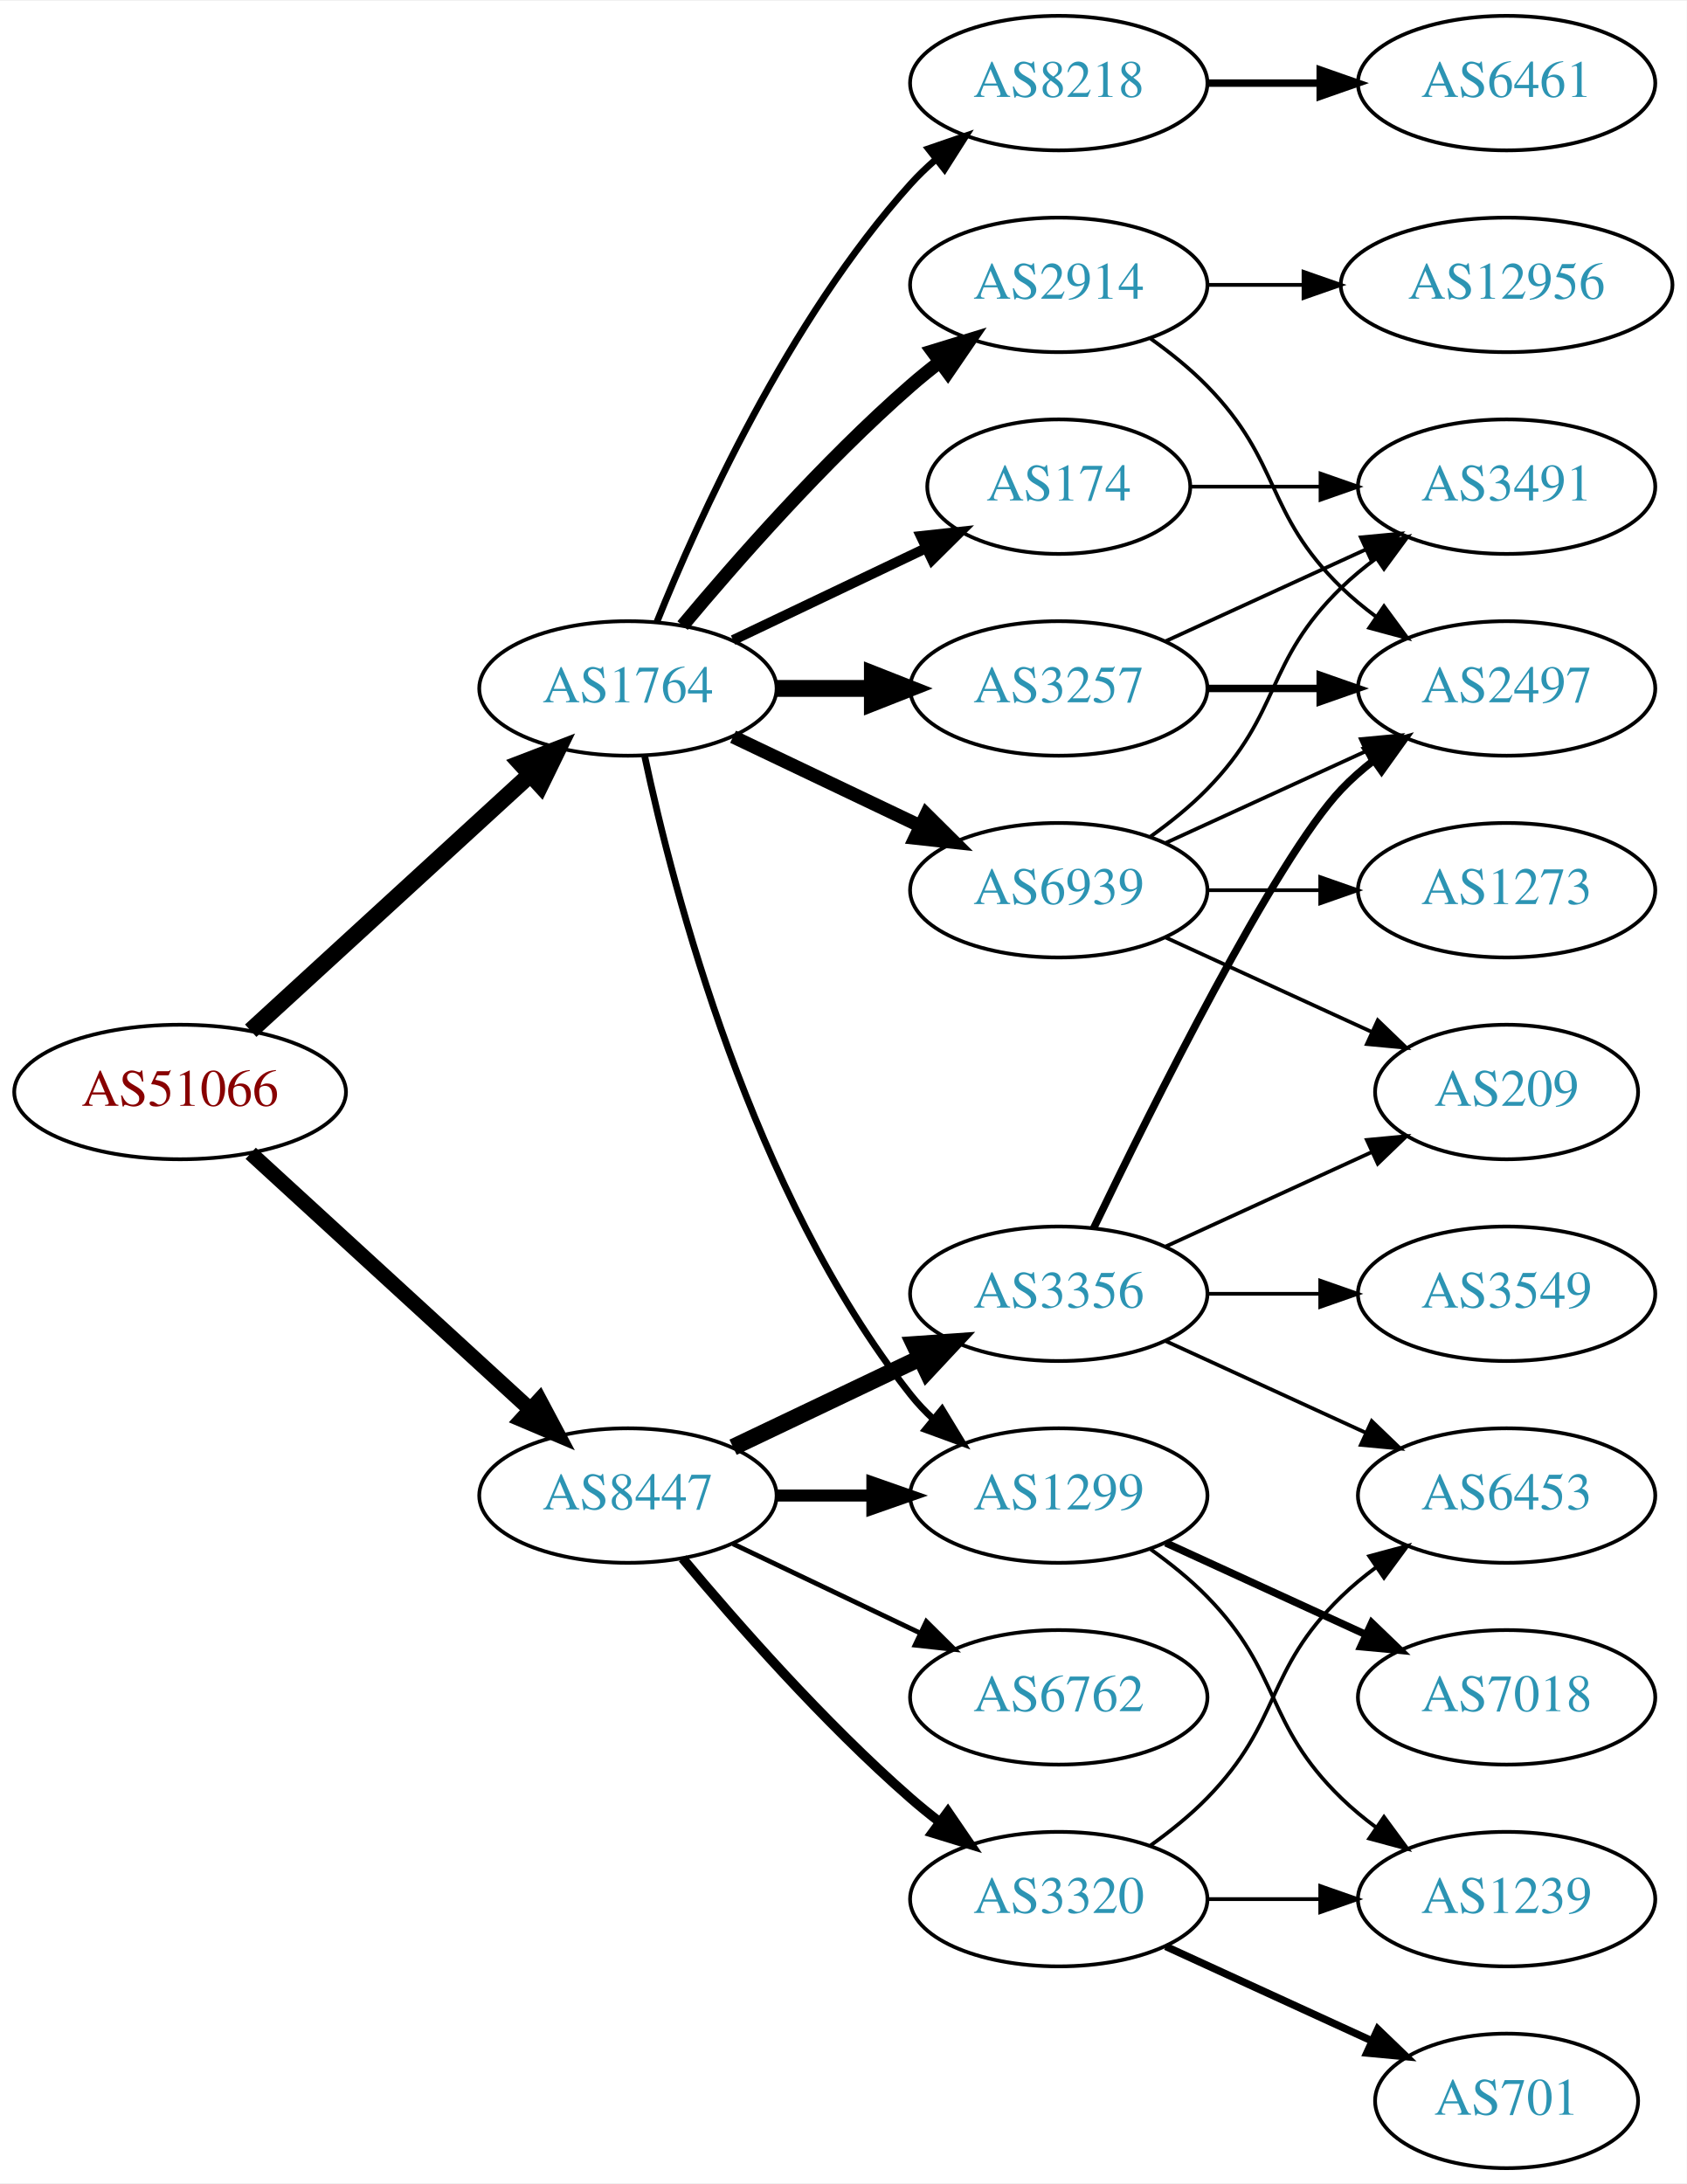
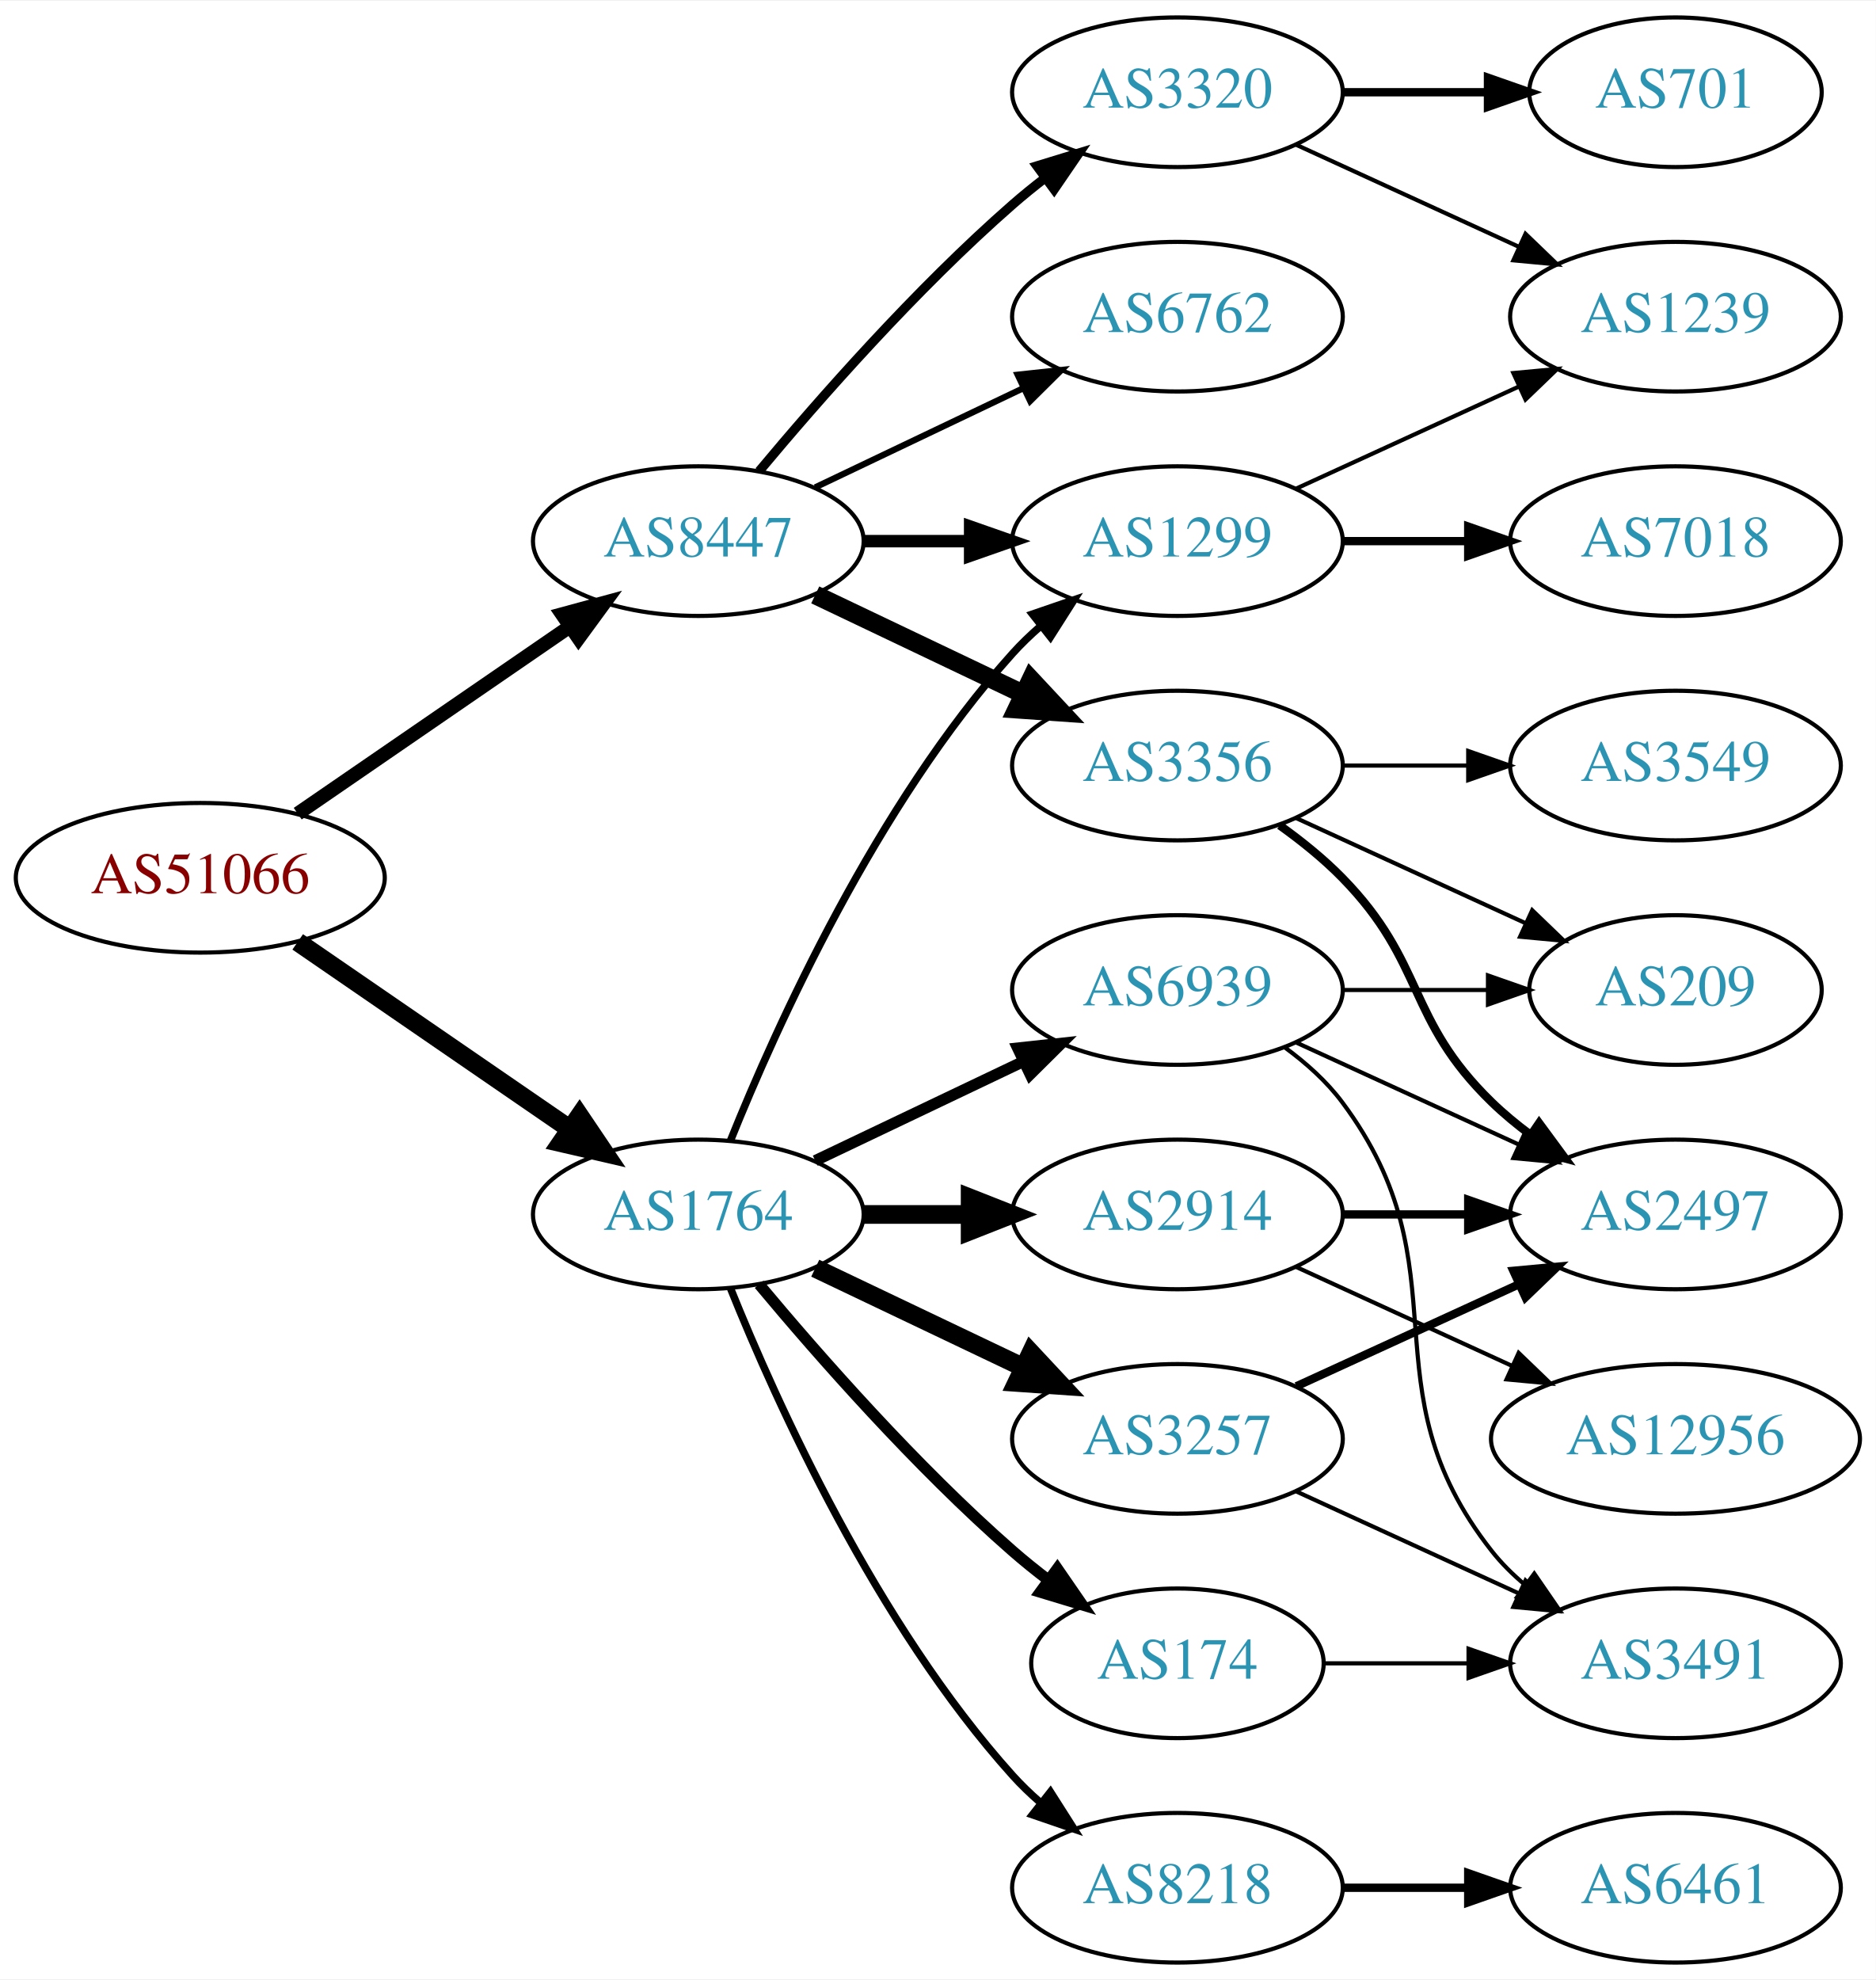
- <svg xmlns="http://www.w3.org/2000/svg" xmlns:xlink="http://www.w3.org/1999/xlink" width="451pt" height="584pt" viewBox="0.00 0.00 451.37 584.00">
-   <g id="graph0" class="graph" transform="scale(1 1) rotate(0) translate(4 580)">
-     <polygon fill="white" stroke="none" points="-4,4 -4,-580 447.37,-580 447.37,4 -4,4" />
+ <svg xmlns="http://www.w3.org/2000/svg" xmlns:xlink="http://www.w3.org/1999/xlink" width="451pt" height="476pt" viewBox="0.00 0.00 451.37 476.00">
+   <g id="graph0" class="graph" transform="scale(1 1) rotate(0) translate(4 472)">
+     <polygon fill="white" stroke="none" points="-4,4 -4,-472 447.37,-472 447.37,4 -4,4" />
    <g id="node1" class="node">
      <g id="a_node1">
        <a xlink:href="/asn/51066" xlink:title="AS51066 ~ AUSTROCONTROL-AS [AT]">
-           <ellipse fill="#ffffff" stroke="black" cx="44.196" cy="-288" rx="44.393" ry="18" />
-           <text text-anchor="middle" x="44.196" y="-284.3" font-family="Times,serif" font-size="14.00" fill="#880000">AS51066</text>
+           <ellipse fill="#ffffff" stroke="black" cx="44.196" cy="-261" rx="44.393" ry="18" />
+           <text text-anchor="middle" x="44.196" y="-257.3" font-family="Times,serif" font-size="14.00" fill="#880000">AS51066</text>
        </a>
      </g>
    </g>
    <g id="node2" class="node">
      <g id="a_node2">
        <a xlink:href="/asn/1764" xlink:title="AS1764 ~ NEXTLAYER-AS [AT]">
-           <ellipse fill="#ffffff" stroke="black" cx="164.039" cy="-396" rx="39.794" ry="18" />
-           <text text-anchor="middle" x="164.039" y="-392.3" font-family="Times,serif" font-size="14.00" fill="#2c94b3">AS1764</text>
+           <ellipse fill="#ffffff" stroke="black" cx="164.039" cy="-180" rx="39.794" ry="18" />
+           <text text-anchor="middle" x="164.039" y="-176.3" font-family="Times,serif" font-size="14.00" fill="#2c94b3">AS1764</text>
        </a>
      </g>
    </g>
    <g id="edge1" class="edge">
-       <path fill="none" stroke="black" stroke-width="4.5" d="M63.094,-304.403C83.022,-322.667 115.38,-352.322 137.857,-372.921" />
-       <polygon fill="black" stroke="black" stroke-width="4.5" points="135.326,-375.943 145.359,-379.797 140.647,-370.137 135.326,-375.943" />
+       <path fill="none" stroke="black" stroke-width="4.5" d="M67.639,-245.574C86.22,-232.802 112.781,-214.545 133.161,-200.537" />
+       <polygon fill="black" stroke="black" stroke-width="4.5" points="135.464,-203.731 141.475,-194.822 131.003,-197.242 135.464,-203.731" />
    </g>
    <g id="node3" class="node">
      <g id="a_node3">
        <a xlink:href="/asn/8447" xlink:title="AS8447 ~ A1 Telekom Austria AG [AT]">
-           <ellipse fill="#ffffff" stroke="black" cx="164.039" cy="-180" rx="39.794" ry="18" />
-           <text text-anchor="middle" x="164.039" y="-176.3" font-family="Times,serif" font-size="14.00" fill="#2c94b3">AS8447</text>
+           <ellipse fill="#ffffff" stroke="black" cx="164.039" cy="-342" rx="39.794" ry="18" />
+           <text text-anchor="middle" x="164.039" y="-338.3" font-family="Times,serif" font-size="14.00" fill="#2c94b3">AS8447</text>
        </a>
      </g>
    </g>
    <g id="edge2" class="edge">
-       <path fill="none" stroke="black" stroke-width="4.05" d="M63.094,-271.597C83.022,-253.333 115.38,-223.678 137.857,-203.079" />
-       <polygon fill="black" stroke="black" stroke-width="4.05" points="140.381,-205.572 145.359,-196.203 135.592,-200.347 140.381,-205.572" />
+       <path fill="none" stroke="black" stroke-width="3.375" d="M67.639,-276.426C86.22,-289.198 112.781,-307.455 133.161,-321.463" />
+       <polygon fill="black" stroke="black" stroke-width="3.375" points="131.251,-324.398 141.475,-327.178 135.216,-318.629 131.251,-324.398" />
    </g>
    <g id="node4" class="node">
      <g id="a_node4">
-         <a xlink:href="/asn/3257" xlink:title="AS3257 ~ GTT [DE]">
-           <ellipse fill="#ffffff" stroke="black" cx="279.332" cy="-396" rx="39.794" ry="18" />
-           <text text-anchor="middle" x="279.332" y="-392.3" font-family="Times,serif" font-size="14.00" fill="#2c94b3">AS3257</text>
+         <a xlink:href="/asn/8218" xlink:title="AS8218 ~ legacy Neotelecoms [FR]">
+           <ellipse fill="#ffffff" stroke="black" cx="279.332" cy="-18" rx="39.794" ry="18" />
+           <text text-anchor="middle" x="279.332" y="-14.3" font-family="Times,serif" font-size="14.00" fill="#2c94b3">AS8218</text>
        </a>
      </g>
    </g>
    <g id="edge3" class="edge">
-       <path fill="none" stroke="black" stroke-width="4.5" d="M203.711,-396C211.914,-396 220.678,-396 229.21,-396" />
-       <polygon fill="black" stroke="black" stroke-width="4.5" points="229.449,-399.938 239.449,-396 229.449,-392.063 229.449,-399.938" />
+       <path fill="none" stroke="black" stroke-width="1.8" d="M171.786,-162.213C182.837,-134.757 206.891,-81.422 239.685,-45 241.688,-42.776 243.906,-40.637 246.239,-38.603" />
+       <polygon fill="black" stroke="black" stroke-width="1.8" points="248.769,-41.065 254.458,-32.127 244.437,-35.567 248.769,-41.065" />
    </g>
    <g id="node5" class="node">
      <g id="a_node5">
-         <a xlink:href="/asn/8218" xlink:title="AS8218 ~ legacy Neotelecoms [FR]">
-           <ellipse fill="#ffffff" stroke="black" cx="279.332" cy="-558" rx="39.794" ry="18" />
-           <text text-anchor="middle" x="279.332" y="-554.3" font-family="Times,serif" font-size="14.00" fill="#2c94b3">AS8218</text>
+         <a xlink:href="/asn/1299" xlink:title="AS1299 ~ Telia Carrier [EU]">
+           <ellipse fill="#ffffff" stroke="black" cx="279.332" cy="-342" rx="39.794" ry="18" />
+           <text text-anchor="middle" x="279.332" y="-338.3" font-family="Times,serif" font-size="14.00" fill="#2c94b3">AS1299</text>
        </a>
      </g>
    </g>
    <g id="edge4" class="edge">
-       <path fill="none" stroke="black" stroke-width="1.8" d="M171.786,-413.787C182.837,-441.243 206.891,-494.578 239.685,-531 241.688,-533.224 243.906,-535.363 246.239,-537.397" />
-       <polygon fill="black" stroke="black" stroke-width="1.8" points="244.437,-540.433 254.458,-543.873 248.769,-534.935 244.437,-540.433" />
+       <path fill="none" stroke="black" stroke-width="1.8" d="M171.786,-197.787C182.837,-225.243 206.891,-278.578 239.685,-315 241.688,-317.224 243.906,-319.363 246.239,-321.397" />
+       <polygon fill="black" stroke="black" stroke-width="1.8" points="244.437,-324.433 254.458,-327.873 248.769,-318.935 244.437,-324.433" />
    </g>
    <g id="node6" class="node">
      <g id="a_node6">
        <a xlink:href="/asn/174" xlink:title="AS174 ~ Cogent Communications [US]">
-           <ellipse fill="#ffffff" stroke="black" cx="279.332" cy="-450" rx="35.194" ry="18" />
-           <text text-anchor="middle" x="279.332" y="-446.3" font-family="Times,serif" font-size="14.00" fill="#2c94b3">AS174</text>
+           <ellipse fill="#ffffff" stroke="black" cx="279.332" cy="-72" rx="35.194" ry="18" />
+           <text text-anchor="middle" x="279.332" y="-68.3" font-family="Times,serif" font-size="14.00" fill="#2c94b3">AS174</text>
        </a>
      </g>
    </g>
    <g id="edge5" class="edge">
-       <path fill="none" stroke="black" stroke-width="2.7" d="M192.175,-408.934C207.607,-416.29 227.092,-425.577 243.628,-433.459" />
-       <polygon fill="black" stroke="black" stroke-width="2.7" points="242.436,-436.768 252.969,-437.911 245.448,-430.449 242.436,-436.768" />
+       <path fill="none" stroke="black" stroke-width="2.7" d="M178.669,-163.183C192.951,-146.071 216.498,-119.255 239.685,-99 242.355,-96.668 245.228,-94.352 248.158,-92.114" />
+       <polygon fill="black" stroke="black" stroke-width="2.7" points="250.436,-94.784 256.449,-86.061 246.309,-89.13 250.436,-94.784" />
    </g>
    <g id="node7" class="node">
      <g id="a_node7">
-         <a xlink:href="/asn/1299" xlink:title="AS1299 ~ Telia Carrier [EU]">
+         <a xlink:href="/asn/2914" xlink:title="AS2914 ~ NTT America, Inc. [US]">
          <ellipse fill="#ffffff" stroke="black" cx="279.332" cy="-180" rx="39.794" ry="18" />
-           <text text-anchor="middle" x="279.332" y="-176.3" font-family="Times,serif" font-size="14.00" fill="#2c94b3">AS1299</text>
+           <text text-anchor="middle" x="279.332" y="-176.3" font-family="Times,serif" font-size="14.00" fill="#2c94b3">AS2914</text>
        </a>
      </g>
    </g>
    <g id="edge6" class="edge">
-       <path fill="none" stroke="black" stroke-width="1.8" d="M168.529,-377.84C176.16,-341.97 197.152,-260.845 239.685,-207 241.493,-204.712 243.545,-202.538 245.74,-200.49" />
-       <polygon fill="black" stroke="black" stroke-width="1.8" points="248.094,-203.086 253.6,-194.034 243.651,-197.677 248.094,-203.086" />
+       <path fill="none" stroke="black" stroke-width="4.5" d="M203.711,-180C211.914,-180 220.678,-180 229.21,-180" />
+       <polygon fill="black" stroke="black" stroke-width="4.5" points="229.449,-183.938 239.449,-180 229.449,-176.063 229.449,-183.938" />
    </g>
    <g id="node8" class="node">
      <g id="a_node8">
-         <a xlink:href="/asn/2914" xlink:title="AS2914 ~ NTT America, Inc. [US]">
-           <ellipse fill="#ffffff" stroke="black" cx="279.332" cy="-504" rx="39.794" ry="18" />
-           <text text-anchor="middle" x="279.332" y="-500.3" font-family="Times,serif" font-size="14.00" fill="#2c94b3">AS2914</text>
+         <a xlink:href="/asn/3257" xlink:title="AS3257 ~ GTT [DE]">
+           <ellipse fill="#ffffff" stroke="black" cx="279.332" cy="-126" rx="39.794" ry="18" />
+           <text text-anchor="middle" x="279.332" y="-122.3" font-family="Times,serif" font-size="14.00" fill="#2c94b3">AS3257</text>
        </a>
      </g>
    </g>
    <g id="edge7" class="edge">
-       <path fill="none" stroke="black" stroke-width="3.6" d="M178.669,-412.817C192.951,-429.929 216.498,-456.745 239.685,-477 242.151,-479.154 244.789,-481.294 247.487,-483.372" />
-       <polygon fill="black" stroke="black" stroke-width="3.6" points="245.512,-486.264 255.641,-489.37 249.66,-480.625 245.512,-486.264" />
+       <path fill="none" stroke="black" stroke-width="4.5" d="M192.175,-167.066C207.169,-159.919 225.99,-150.948 242.213,-143.215" />
+       <polygon fill="black" stroke="black" stroke-width="4.5" points="244.084,-146.686 251.417,-138.829 240.695,-139.577 244.084,-146.686" />
    </g>
    <g id="node9" class="node">
      <g id="a_node9">
        <a xlink:href="/asn/6939" xlink:title="AS6939 ~ Hurricane Electric LLC [US]">
-           <ellipse fill="#ffffff" stroke="black" cx="279.332" cy="-342" rx="39.794" ry="18" />
-           <text text-anchor="middle" x="279.332" y="-338.3" font-family="Times,serif" font-size="14.00" fill="#2c94b3">AS6939</text>
+           <ellipse fill="#ffffff" stroke="black" cx="279.332" cy="-234" rx="39.794" ry="18" />
+           <text text-anchor="middle" x="279.332" y="-230.3" font-family="Times,serif" font-size="14.00" fill="#2c94b3">AS6939</text>
        </a>
      </g>
    </g>
    <g id="edge8" class="edge">
-       <path fill="none" stroke="black" stroke-width="3.6" d="M192.175,-383.066C207.169,-375.919 225.99,-366.948 242.213,-359.215" />
-       <polygon fill="black" stroke="black" stroke-width="3.6" points="243.895,-362.291 251.417,-354.829 240.884,-355.972 243.895,-362.291" />
-     </g>
-     <g id="edge16" class="edge">
-       <path fill="none" stroke="black" stroke-width="3.214" d="M203.711,-180C211.914,-180 220.678,-180 229.21,-180" />
-       <polygon fill="black" stroke="black" stroke-width="3.214" points="229.449,-183.5 239.449,-180 229.449,-176.5 229.449,-183.5" />
+       <path fill="none" stroke="black" stroke-width="2.7" d="M192.175,-192.934C207.169,-200.081 225.99,-209.052 242.213,-216.785" />
+       <polygon fill="black" stroke="black" stroke-width="2.7" points="240.884,-220.028 251.417,-221.171 243.895,-213.709 240.884,-220.028" />
+     </g>
+     <g id="edge17" class="edge">
+       <path fill="none" stroke="black" stroke-width="3" d="M203.711,-342C211.914,-342 220.678,-342 229.21,-342" />
+       <polygon fill="black" stroke="black" stroke-width="3" points="229.449,-345.5 239.449,-342 229.449,-338.5 229.449,-345.5" />
    </g>
    <g id="node14" class="node">
      <g id="a_node14">
        <a xlink:href="/asn/6762" xlink:title="AS6762 ~ TELECOM ITALIA SPARKLE S.p.A. [IT]">
-           <ellipse fill="#ffffff" stroke="black" cx="279.332" cy="-126" rx="39.794" ry="18" />
-           <text text-anchor="middle" x="279.332" y="-122.3" font-family="Times,serif" font-size="14.00" fill="#2c94b3">AS6762</text>
+           <ellipse fill="#ffffff" stroke="black" cx="279.332" cy="-396" rx="39.794" ry="18" />
+           <text text-anchor="middle" x="279.332" y="-392.3" font-family="Times,serif" font-size="14.00" fill="#2c94b3">AS6762</text>
        </a>
      </g>
    </g>
    <g id="edge15" class="edge">
-       <path fill="none" stroke="black" stroke-width="1.286" d="M192.175,-167.066C207.169,-159.919 225.99,-150.948 242.213,-143.215" />
-       <polygon fill="black" stroke="black" stroke-width="1.286" points="243.895,-146.291 251.417,-138.829 240.884,-139.972 243.895,-146.291" />
+       <path fill="none" stroke="black" stroke-width="1.5" d="M192.175,-354.934C207.169,-362.081 225.99,-371.052 242.213,-378.785" />
+       <polygon fill="black" stroke="black" stroke-width="1.5" points="240.884,-382.028 251.417,-383.171 243.895,-375.709 240.884,-382.028" />
    </g>
    <g id="node15" class="node">
      <g id="a_node15">
        <a xlink:href="/asn/3356" xlink:title="AS3356 ~ Level 3 Parent, LLC [US]">
-           <ellipse fill="#ffffff" stroke="black" cx="279.332" cy="-234" rx="39.794" ry="18" />
-           <text text-anchor="middle" x="279.332" y="-230.3" font-family="Times,serif" font-size="14.00" fill="#2c94b3">AS3356</text>
-         </a>
-       </g>
-     </g>
-     <g id="edge17" class="edge">
-       <path fill="none" stroke="black" stroke-width="4.5" d="M192.175,-192.934C207.169,-200.081 225.99,-209.052 242.213,-216.785" />
-       <polygon fill="black" stroke="black" stroke-width="4.5" points="240.695,-220.423 251.417,-221.171 244.084,-213.314 240.695,-220.423" />
+           <ellipse fill="#ffffff" stroke="black" cx="279.332" cy="-288" rx="39.794" ry="18" />
+           <text text-anchor="middle" x="279.332" y="-284.3" font-family="Times,serif" font-size="14.00" fill="#2c94b3">AS3356</text>
+         </a>
+       </g>
+     </g>
+     <g id="edge16" class="edge">
+       <path fill="none" stroke="black" stroke-width="4.5" d="M192.175,-329.066C207.169,-321.919 225.99,-312.948 242.213,-305.215" />
+       <polygon fill="black" stroke="black" stroke-width="4.5" points="244.084,-308.686 251.417,-300.829 240.695,-301.577 244.084,-308.686" />
    </g>
    <g id="node16" class="node">
      <g id="a_node16">
        <a xlink:href="/asn/3320" xlink:title="AS3320 ~ DTAG [DE]">
-           <ellipse fill="#ffffff" stroke="black" cx="279.332" cy="-72" rx="39.794" ry="18" />
-           <text text-anchor="middle" x="279.332" y="-68.3" font-family="Times,serif" font-size="14.00" fill="#2c94b3">AS3320</text>
+           <ellipse fill="#ffffff" stroke="black" cx="279.332" cy="-450" rx="39.794" ry="18" />
+           <text text-anchor="middle" x="279.332" y="-446.3" font-family="Times,serif" font-size="14.00" fill="#2c94b3">AS3320</text>
        </a>
      </g>
    </g>
    <g id="edge18" class="edge">
-       <path fill="none" stroke="black" stroke-width="2.571" d="M178.669,-163.183C192.951,-146.071 216.498,-119.255 239.685,-99 242.151,-96.846 244.789,-94.706 247.487,-92.628" />
-       <polygon fill="black" stroke="black" stroke-width="2.571" points="249.66,-95.375 255.641,-86.63 245.512,-89.736 249.66,-95.375" />
-     </g>
-     <g id="node11" class="node">
-       <g id="a_node11">
-         <a xlink:href="/asn/2497" xlink:title="AS2497 ~ Internet Initiative Japan Inc. [JP]">
-           <ellipse fill="#ffffff" stroke="black" cx="399.174" cy="-396" rx="39.794" ry="18" />
-           <text text-anchor="middle" x="399.174" y="-392.3" font-family="Times,serif" font-size="14.00" fill="#2c94b3">AS2497</text>
-         </a>
-       </g>
-     </g>
-     <g id="edge10" class="edge">
-       <path fill="none" stroke="black" stroke-width="2" d="M319.244,-396C328.798,-396 339.147,-396 349.11,-396" />
-       <polygon fill="black" stroke="black" stroke-width="2" points="349.302,-399.5 359.302,-396 349.302,-392.5 349.302,-399.5" />
-     </g>
-     <g id="node12" class="node">
-       <g id="a_node12">
-         <a xlink:href="/asn/3491" xlink:title="AS3491 ~ PCCW Global, Inc. [US]">
-           <ellipse fill="#ffffff" stroke="black" cx="399.174" cy="-450" rx="39.794" ry="18" />
-           <text text-anchor="middle" x="399.174" y="-446.3" font-family="Times,serif" font-size="14.00" fill="#2c94b3">AS3491</text>
-         </a>
-       </g>
-     </g>
-     <g id="edge11" class="edge">
-       <path fill="none" stroke="black" d="M307.96,-408.661C323.917,-415.973 344.188,-425.261 361.471,-433.181" />
-       <polygon fill="black" stroke="black" points="360.169,-436.435 370.718,-437.419 363.085,-430.071 360.169,-436.435" />
+       <path fill="none" stroke="black" stroke-width="2.25" d="M178.669,-358.817C192.951,-375.929 216.498,-402.745 239.685,-423 242.151,-425.154 244.789,-427.294 247.487,-429.372" />
+       <polygon fill="black" stroke="black" stroke-width="2.25" points="245.512,-432.264 255.641,-435.37 249.66,-426.625 245.512,-432.264" />
    </g>
    <g id="node10" class="node">
      <g id="a_node10">
        <a xlink:href="/asn/6461" xlink:title="AS6461 ~ Zayo Bandwidth [US]">
-           <ellipse fill="#ffffff" stroke="black" cx="399.174" cy="-558" rx="39.794" ry="18" />
-           <text text-anchor="middle" x="399.174" y="-554.3" font-family="Times,serif" font-size="14.00" fill="#2c94b3">AS6461</text>
+           <ellipse fill="#ffffff" stroke="black" cx="399.174" cy="-18" rx="39.794" ry="18" />
+           <text text-anchor="middle" x="399.174" y="-14.3" font-family="Times,serif" font-size="14.00" fill="#2c94b3">AS6461</text>
        </a>
      </g>
    </g>
    <g id="edge9" class="edge">
-       <path fill="none" stroke="black" stroke-width="2" d="M319.244,-558C328.798,-558 339.147,-558 349.11,-558" />
-       <polygon fill="black" stroke="black" stroke-width="2" points="349.302,-561.5 359.302,-558 349.302,-554.5 349.302,-561.5" />
-     </g>
-     <g id="edge12" class="edge">
-       <path fill="none" stroke="black" d="M314.733,-450C325.557,-450 337.725,-450 349.352,-450" />
-       <polygon fill="black" stroke="black" points="349.383,-453.5 359.383,-450 349.383,-446.5 349.383,-453.5" />
+       <path fill="none" stroke="black" stroke-width="2" d="M319.244,-18C328.798,-18 339.147,-18 349.11,-18" />
+       <polygon fill="black" stroke="black" stroke-width="2" points="349.302,-21.5 359.302,-18 349.302,-14.5 349.302,-21.5" />
    </g>
    <g id="node17" class="node">
      <g id="a_node17">
-         <a xlink:href="/asn/1239" xlink:title="AS1239 ~ Sprint [US]">
-           <ellipse fill="#ffffff" stroke="black" cx="399.174" cy="-72" rx="39.794" ry="18" />
-           <text text-anchor="middle" x="399.174" y="-68.3" font-family="Times,serif" font-size="14.00" fill="#2c94b3">AS1239</text>
+         <a xlink:href="/asn/7018" xlink:title="AS7018 ~ AT&amp;T Services, Inc. [US]">
+           <ellipse fill="#ffffff" stroke="black" cx="399.174" cy="-342" rx="39.794" ry="18" />
+           <text text-anchor="middle" x="399.174" y="-338.3" font-family="Times,serif" font-size="14.00" fill="#2c94b3">AS7018</text>
        </a>
      </g>
    </g>
    <g id="edge19" class="edge">
-       <path fill="none" stroke="black" d="M303.926,-165.611C309.182,-161.852 314.513,-157.563 318.978,-153 339.151,-132.383 334.285,-119.094 354.978,-99 357.823,-96.237 360.997,-93.614 364.297,-91.166" />
-       <polygon fill="black" stroke="black" points="366.363,-93.993 372.645,-85.462 362.414,-88.214 366.363,-93.993" />
+       <path fill="none" stroke="black" stroke-width="2" d="M319.244,-342C328.798,-342 339.147,-342 349.11,-342" />
+       <polygon fill="black" stroke="black" stroke-width="2" points="349.302,-345.5 359.302,-342 349.302,-338.5 349.302,-345.5" />
    </g>
    <g id="node18" class="node">
      <g id="a_node18">
-         <a xlink:href="/asn/7018" xlink:title="AS7018 ~ AT&amp;T Services, Inc. [US]">
-           <ellipse fill="#ffffff" stroke="black" cx="399.174" cy="-126" rx="39.794" ry="18" />
-           <text text-anchor="middle" x="399.174" y="-122.3" font-family="Times,serif" font-size="14.00" fill="#2c94b3">AS7018</text>
+         <a xlink:href="/asn/1239" xlink:title="AS1239 ~ Sprint [US]">
+           <ellipse fill="#ffffff" stroke="black" cx="399.174" cy="-396" rx="39.794" ry="18" />
+           <text text-anchor="middle" x="399.174" y="-392.3" font-family="Times,serif" font-size="14.00" fill="#2c94b3">AS1239</text>
        </a>
      </g>
    </g>
    <g id="edge20" class="edge">
-       <path fill="none" stroke="black" stroke-width="2" d="M307.96,-167.339C323.917,-160.027 344.188,-150.739 361.471,-142.819" />
-       <polygon fill="black" stroke="black" stroke-width="2" points="363.085,-145.929 370.718,-138.581 360.169,-139.565 363.085,-145.929" />
+       <path fill="none" stroke="black" d="M307.96,-354.661C323.917,-361.973 344.188,-371.261 361.471,-379.181" />
+       <polygon fill="black" stroke="black" points="360.169,-382.435 370.718,-383.419 363.085,-376.071 360.169,-382.435" />
+     </g>
+     <g id="node11" class="node">
+       <g id="a_node11">
+         <a xlink:href="/asn/3491" xlink:title="AS3491 ~ PCCW Global, Inc. [US]">
+           <ellipse fill="#ffffff" stroke="black" cx="399.174" cy="-72" rx="39.794" ry="18" />
+           <text text-anchor="middle" x="399.174" y="-68.3" font-family="Times,serif" font-size="14.00" fill="#2c94b3">AS3491</text>
+         </a>
+       </g>
+     </g>
+     <g id="edge10" class="edge">
+       <path fill="none" stroke="black" d="M314.733,-72C325.557,-72 337.725,-72 349.352,-72" />
+       <polygon fill="black" stroke="black" points="349.383,-75.5 359.383,-72 349.383,-68.5 349.383,-75.5" />
+     </g>
+     <g id="node12" class="node">
+       <g id="a_node12">
+         <a xlink:href="/asn/2497" xlink:title="AS2497 ~ Internet Initiative Japan Inc. [JP]">
+           <ellipse fill="#ffffff" stroke="black" cx="399.174" cy="-180" rx="39.794" ry="18" />
+           <text text-anchor="middle" x="399.174" y="-176.3" font-family="Times,serif" font-size="14.00" fill="#2c94b3">AS2497</text>
+         </a>
+       </g>
    </g>
    <g id="edge14" class="edge">
-       <path fill="none" stroke="black" d="M303.926,-489.611C309.182,-485.852 314.513,-481.563 318.978,-477 339.151,-456.383 334.285,-443.094 354.978,-423 357.823,-420.237 360.997,-417.614 364.297,-415.166" />
-       <polygon fill="black" stroke="black" points="366.363,-417.994 372.645,-409.462 362.414,-412.214 366.363,-417.994" />
+       <path fill="none" stroke="black" stroke-width="2" d="M319.244,-180C328.798,-180 339.147,-180 349.11,-180" />
+       <polygon fill="black" stroke="black" stroke-width="2" points="349.302,-183.5 359.302,-180 349.302,-176.5 349.302,-183.5" />
    </g>
    <g id="node13" class="node">
      <g id="a_node13">
        <a xlink:href="/asn/12956" xlink:title="AS12956 ~ TELXIUS [ES]">
-           <ellipse fill="#ffffff" stroke="black" cx="399.174" cy="-504" rx="44.393" ry="18" />
-           <text text-anchor="middle" x="399.174" y="-500.3" font-family="Times,serif" font-size="14.00" fill="#2c94b3">AS12956</text>
+           <ellipse fill="#ffffff" stroke="black" cx="399.174" cy="-126" rx="44.393" ry="18" />
+           <text text-anchor="middle" x="399.174" y="-122.3" font-family="Times,serif" font-size="14.00" fill="#2c94b3">AS12956</text>
        </a>
      </g>
    </g>
    <g id="edge13" class="edge">
-       <path fill="none" stroke="black" d="M319.244,-504C327.347,-504 336.022,-504 344.548,-504" />
-       <polygon fill="black" stroke="black" points="344.826,-507.5 354.826,-504 344.826,-500.5 344.826,-507.5" />
+       <path fill="none" stroke="black" d="M307.96,-167.339C323.458,-160.238 343.025,-151.272 359.971,-143.506" />
+       <polygon fill="black" stroke="black" points="361.441,-146.683 369.074,-139.335 358.525,-140.319 361.441,-146.683" />
+     </g>
+     <g id="edge11" class="edge">
+       <path fill="none" stroke="black" d="M307.96,-113.339C323.917,-106.027 344.188,-96.739 361.471,-88.819" />
+       <polygon fill="black" stroke="black" points="363.085,-91.929 370.718,-84.581 360.169,-85.565 363.085,-91.929" />
+     </g>
+     <g id="edge12" class="edge">
+       <path fill="none" stroke="black" stroke-width="2" d="M307.96,-138.661C323.917,-145.973 344.188,-155.261 361.471,-163.181" />
+       <polygon fill="black" stroke="black" stroke-width="2" points="360.169,-166.435 370.718,-167.419 363.085,-160.071 360.169,-166.435" />
    </g>
    <g id="edge28" class="edge">
-       <path fill="none" stroke="black" d="M307.96,-354.661C323.917,-361.973 344.188,-371.261 361.471,-379.181" />
-       <polygon fill="black" stroke="black" points="360.169,-382.435 370.718,-383.419 363.085,-376.071 360.169,-382.435" />
-     </g>
-     <g id="edge30" class="edge">
-       <path fill="none" stroke="black" d="M303.926,-356.389C309.182,-360.148 314.513,-364.437 318.978,-369 339.151,-389.617 334.285,-402.906 354.978,-423 357.823,-425.763 360.997,-428.386 364.297,-430.834" />
-       <polygon fill="black" stroke="black" points="362.414,-433.786 372.645,-436.538 366.363,-428.006 362.414,-433.786" />
-     </g>
-     <g id="node22" class="node">
-       <g id="a_node22">
-         <a xlink:href="/asn/209" xlink:title="AS209 ~ CenturyLink Communications, LLC [US]">
-           <ellipse fill="#ffffff" stroke="black" cx="399.174" cy="-288" rx="35.194" ry="18" />
-           <text text-anchor="middle" x="399.174" y="-284.3" font-family="Times,serif" font-size="14.00" fill="#2c94b3">AS209</text>
-         </a>
-       </g>
-     </g>
-     <g id="edge29" class="edge">
-       <path fill="none" stroke="black" d="M307.96,-329.339C324.377,-321.817 345.358,-312.202 362.955,-304.139" />
-       <polygon fill="black" stroke="black" points="364.7,-307.189 372.332,-299.842 361.783,-300.826 364.7,-307.189" />
-     </g>
-     <g id="node23" class="node">
-       <g id="a_node23">
-         <a xlink:href="/asn/1273" xlink:title="AS1273 ~ Vodafone Group PLC [EU]">
-           <ellipse fill="#ffffff" stroke="black" cx="399.174" cy="-342" rx="39.794" ry="18" />
-           <text text-anchor="middle" x="399.174" y="-338.3" font-family="Times,serif" font-size="14.00" fill="#2c94b3">AS1273</text>
-         </a>
-       </g>
-     </g>
-     <g id="edge31" class="edge">
-       <path fill="none" stroke="black" d="M319.244,-342C328.798,-342 339.147,-342 349.11,-342" />
-       <polygon fill="black" stroke="black" points="349.302,-345.5 359.302,-342 349.302,-338.5 349.302,-345.5" />
-     </g>
-     <g id="edge24" class="edge">
-       <path fill="none" stroke="black" stroke-width="2" d="M288.679,-251.595C304.146,-283.732 337.291,-350.34 354.978,-369 357.564,-371.728 360.481,-374.294 363.55,-376.677" />
-       <polygon fill="black" stroke="black" stroke-width="2" points="361.704,-379.658 371.898,-382.543 365.728,-373.93 361.704,-379.658" />
+       <path fill="none" stroke="black" d="M305.262,-220.118C310.338,-216.389 315.256,-211.984 318.978,-207 349.249,-166.458 323.679,-138.754 354.978,-99 357.303,-96.047 360.047,-93.33 363.006,-90.853" />
+       <polygon fill="black" stroke="black" points="365.199,-93.585 371.203,-84.855 361.065,-87.936 365.199,-93.585" />
+     </g>
+     <g id="edge27" class="edge">
+       <path fill="none" stroke="black" d="M307.96,-221.339C323.917,-214.027 344.188,-204.739 361.471,-196.819" />
+       <polygon fill="black" stroke="black" points="363.085,-199.929 370.718,-192.581 360.169,-193.565 363.085,-199.929" />
    </g>
    <g id="node20" class="node">
      <g id="a_node20">
-         <a xlink:href="/asn/6453" xlink:title="AS6453 ~ TATA COMMUNICATIONS (AMERICA) INC [US]">
-           <ellipse fill="#ffffff" stroke="black" cx="399.174" cy="-180" rx="39.794" ry="18" />
-           <text text-anchor="middle" x="399.174" y="-176.3" font-family="Times,serif" font-size="14.00" fill="#2c94b3">AS6453</text>
+         <a xlink:href="/asn/209" xlink:title="AS209 ~ CenturyLink Communications, LLC [US]">
+           <ellipse fill="#ffffff" stroke="black" cx="399.174" cy="-234" rx="35.194" ry="18" />
+           <text text-anchor="middle" x="399.174" y="-230.3" font-family="Times,serif" font-size="14.00" fill="#2c94b3">AS209</text>
        </a>
      </g>
    </g>
    <g id="edge26" class="edge">
-       <path fill="none" stroke="black" d="M307.96,-221.339C323.917,-214.027 344.188,-204.739 361.471,-196.819" />
-       <polygon fill="black" stroke="black" points="363.085,-199.929 370.718,-192.581 360.169,-193.565 363.085,-199.929" />
+       <path fill="none" stroke="black" d="M319.244,-234C330.331,-234 342.491,-234 353.873,-234" />
+       <polygon fill="black" stroke="black" points="354.055,-237.5 364.055,-234 354.055,-230.5 354.055,-237.5" />
+     </g>
+     <g id="edge22" class="edge">
+       <path fill="none" stroke="black" stroke-width="2" d="M303.926,-273.611C309.182,-269.852 314.513,-265.563 318.978,-261 339.151,-240.383 334.285,-227.094 354.978,-207 357.823,-204.237 360.997,-201.614 364.297,-199.166" />
+       <polygon fill="black" stroke="black" stroke-width="2" points="366.363,-201.994 372.645,-193.462 362.414,-196.214 366.363,-201.994" />
+     </g>
+     <g id="node19" class="node">
+       <g id="a_node19">
+         <a xlink:href="/asn/3549" xlink:title="AS3549 ~ Level 3 Parent, LLC [US]">
+           <ellipse fill="#ffffff" stroke="black" cx="399.174" cy="-288" rx="39.794" ry="18" />
+           <text text-anchor="middle" x="399.174" y="-284.3" font-family="Times,serif" font-size="14.00" fill="#2c94b3">AS3549</text>
+         </a>
+       </g>
+     </g>
+     <g id="edge21" class="edge">
+       <path fill="none" stroke="black" d="M319.244,-288C328.798,-288 339.147,-288 349.11,-288" />
+       <polygon fill="black" stroke="black" points="349.302,-291.5 359.302,-288 349.302,-284.5 349.302,-291.5" />
+     </g>
+     <g id="edge23" class="edge">
+       <path fill="none" stroke="black" d="M307.96,-275.339C324.377,-267.817 345.358,-258.202 362.955,-250.139" />
+       <polygon fill="black" stroke="black" points="364.7,-253.189 372.332,-245.842 361.783,-246.826 364.7,-253.189" />
+     </g>
+     <g id="edge24" class="edge">
+       <path fill="none" stroke="black" d="M307.96,-437.339C323.917,-430.027 344.188,-420.739 361.471,-412.819" />
+       <polygon fill="black" stroke="black" points="363.085,-415.929 370.718,-408.581 360.169,-409.565 363.085,-415.929" />
    </g>
    <g id="node21" class="node">
      <g id="a_node21">
-         <a xlink:href="/asn/3549" xlink:title="AS3549 ~ Level 3 Parent, LLC [US]">
-           <ellipse fill="#ffffff" stroke="black" cx="399.174" cy="-234" rx="39.794" ry="18" />
-           <text text-anchor="middle" x="399.174" y="-230.3" font-family="Times,serif" font-size="14.00" fill="#2c94b3">AS3549</text>
+         <a xlink:href="/asn/701" xlink:title="AS701 ~ UUNET [US]">
+           <ellipse fill="#ffffff" stroke="black" cx="399.174" cy="-450" rx="35.194" ry="18" />
+           <text text-anchor="middle" x="399.174" y="-446.3" font-family="Times,serif" font-size="14.00" fill="#2c94b3">AS701</text>
        </a>
      </g>
    </g>
    <g id="edge25" class="edge">
-       <path fill="none" stroke="black" d="M319.244,-234C328.798,-234 339.147,-234 349.11,-234" />
-       <polygon fill="black" stroke="black" points="349.302,-237.5 359.302,-234 349.302,-230.5 349.302,-237.5" />
-     </g>
-     <g id="edge27" class="edge">
-       <path fill="none" stroke="black" d="M307.96,-246.661C324.377,-254.183 345.358,-263.798 362.955,-271.861" />
-       <polygon fill="black" stroke="black" points="361.783,-275.174 372.332,-276.158 364.7,-268.811 361.783,-275.174" />
-     </g>
-     <g id="edge21" class="edge">
-       <path fill="none" stroke="black" d="M319.244,-72C328.798,-72 339.147,-72 349.11,-72" />
-       <polygon fill="black" stroke="black" points="349.302,-75.5 359.302,-72 349.302,-68.5 349.302,-75.5" />
-     </g>
-     <g id="node19" class="node">
-       <g id="a_node19">
-         <a xlink:href="/asn/701" xlink:title="AS701 ~ UUNET [US]">
-           <ellipse fill="#ffffff" stroke="black" cx="399.174" cy="-18" rx="35.194" ry="18" />
-           <text text-anchor="middle" x="399.174" y="-14.3" font-family="Times,serif" font-size="14.00" fill="#2c94b3">AS701</text>
-         </a>
-       </g>
-     </g>
-     <g id="edge22" class="edge">
-       <path fill="none" stroke="black" stroke-width="2" d="M307.96,-59.339C324.377,-51.817 345.358,-42.202 362.955,-34.139" />
-       <polygon fill="black" stroke="black" stroke-width="2" points="364.7,-37.189 372.332,-29.842 361.783,-30.826 364.7,-37.189" />
-     </g>
-     <g id="edge23" class="edge">
-       <path fill="none" stroke="black" d="M303.926,-86.389C309.182,-90.148 314.513,-94.437 318.978,-99 339.151,-119.617 334.285,-132.906 354.978,-153 357.823,-155.763 360.997,-158.386 364.297,-160.834" />
-       <polygon fill="black" stroke="black" points="362.414,-163.786 372.645,-166.538 366.363,-158.006 362.414,-163.786" />
+       <path fill="none" stroke="black" stroke-width="2" d="M319.244,-450C330.331,-450 342.491,-450 353.873,-450" />
+       <polygon fill="black" stroke="black" stroke-width="2" points="354.055,-453.5 364.055,-450 354.055,-446.5 354.055,-453.5" />
    </g>
  </g>
</svg>
